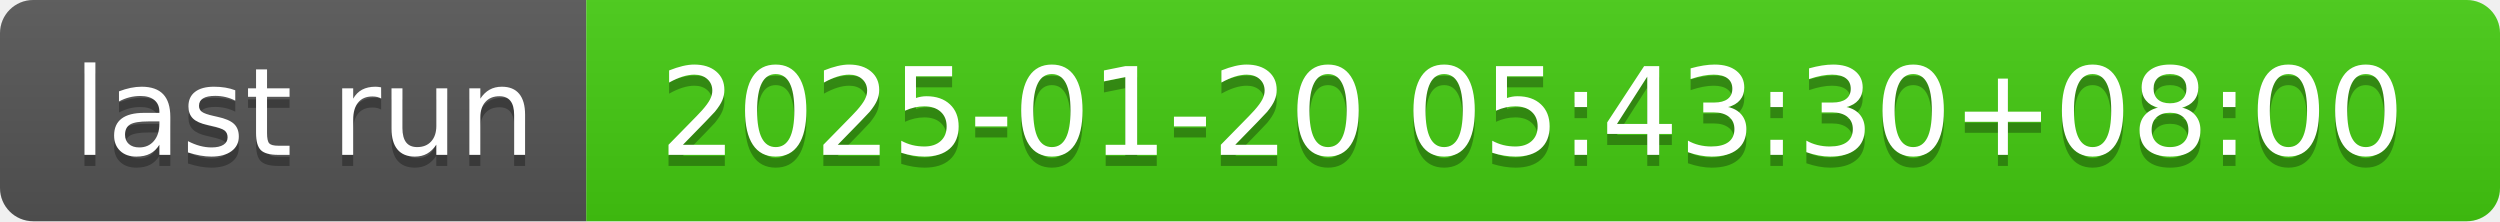
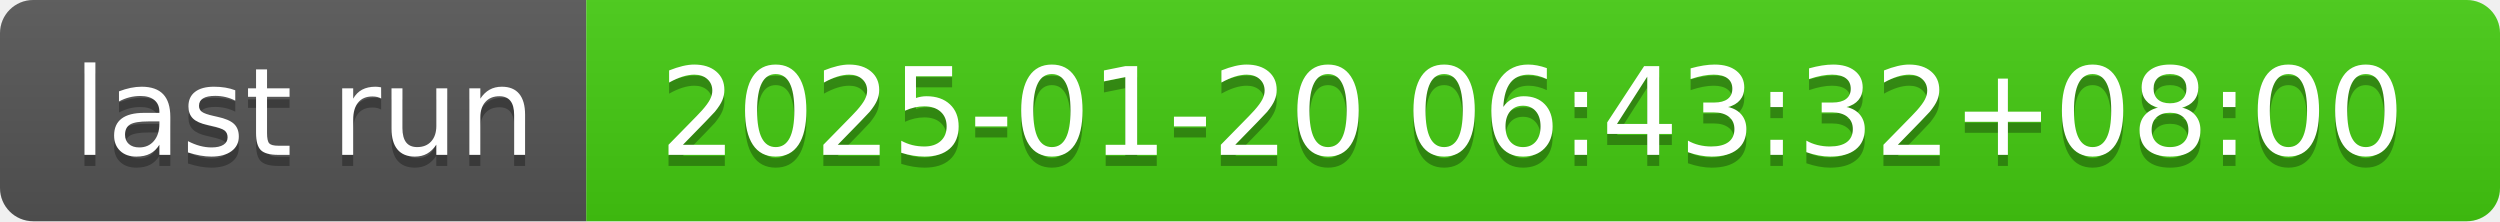
- <svg xmlns="http://www.w3.org/2000/svg" width="226" height="20" role="img" aria-label="last run: 2025-01-20 05:43:30+08:00">
+ <svg xmlns="http://www.w3.org/2000/svg" width="226" height="20" role="img" aria-label="last run: 2025-01-20 06:43:32+08:00">
  <linearGradient id="s" x2="0" y2="100%">
    <stop offset="0" stop-color="#bbb" stop-opacity=".1" />
    <stop offset="1" stop-opacity=".1" />
  </linearGradient>
  <clipPath id="r">
    <rect width="226" height="20" rx="3" fill="#fff" />
  </clipPath>
  <g clip-path="url(#r)">
    <rect width="53" height="20" fill="#555" />
    <rect x="53" width="173" height="20" fill="#4c1" />
    <rect width="226" height="20" fill="url(#s)" />
  </g>
  <g fill="#fff" text-anchor="middle" font-family="Verdana,Geneva,DejaVu Sans,sans-serif" text-rendering="geometricPrecision" font-size="110">
    <text aria-hidden="true" x="275" y="150" fill="#010101" fill-opacity=".3" transform="scale(.1)" textLength="430">last run</text>
    <text x="275" y="140" transform="scale(.1)" fill="#fff" textLength="430">last run</text>
-     <text aria-hidden="true" x="1385" y="150" fill="#010101" fill-opacity=".3" transform="scale(.1)" textLength="1630">2025-01-20 05:43:30+08:00</text>
-     <text x="1385" y="140" transform="scale(.1)" fill="#fff" textLength="1630">2025-01-20 05:43:30+08:00</text>
+     <text aria-hidden="true" x="1385" y="150" fill="#010101" fill-opacity=".3" transform="scale(.1)" textLength="1630">2025-01-20 06:43:32+08:00</text>
+     <text x="1385" y="140" transform="scale(.1)" fill="#fff" textLength="1630">2025-01-20 06:43:32+08:00</text>
  </g>
</svg>
